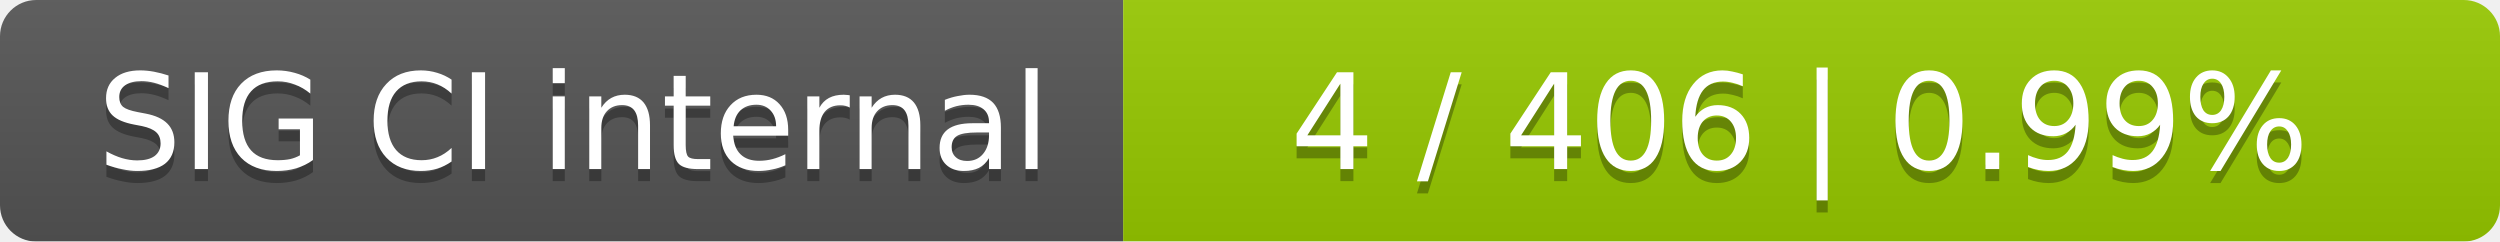
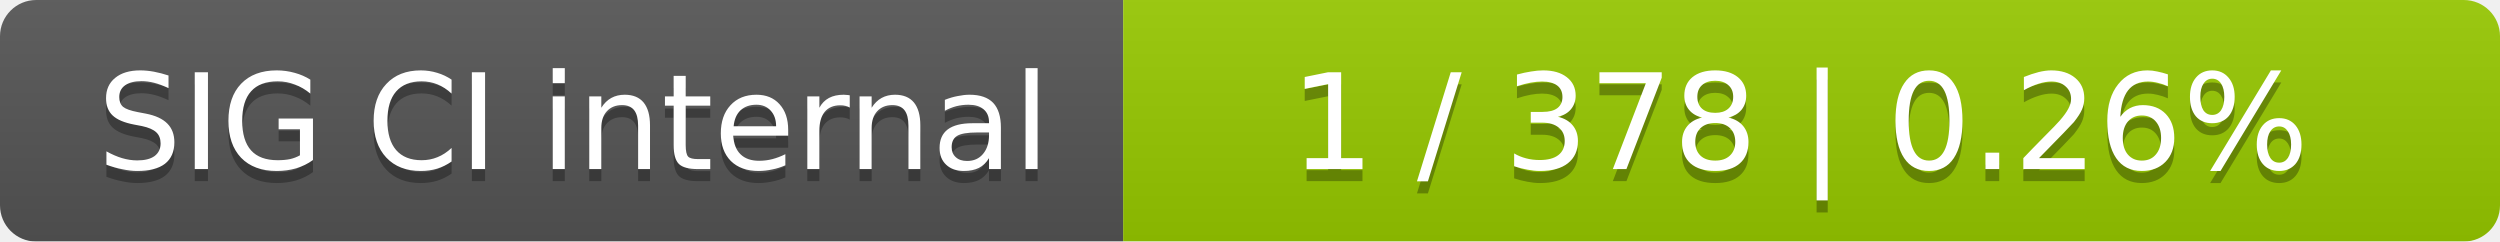
<svg xmlns="http://www.w3.org/2000/svg" width="207" height="20">
  <linearGradient id="smooth" x2="0" y2="100%">
    <stop offset="0" stop-color="#bbb" stop-opacity=".1" />
    <stop offset="1" stop-opacity=".1" />
  </linearGradient>
  <mask id="round">
    <rect width="207" height="20" rx="3" fill="#fff" />
  </mask>
  <g mask="url(#round)">
    <rect width="93" height="20" fill="#555" />
    <rect x="93" width="114" height="20" fill="#97ca00" />
    <rect width="207" height="20" fill="url(#smooth)" />
  </g>
  <g fill="#fff" text-anchor="middle" font-family="DejaVu Sans,Verdana,Geneva,sans-serif" font-size="11">
    <text x="47.5" y="15" fill="#010101" fill-opacity=".3">SIG CI internal</text>
    <text x="47.5" y="14">SIG CI internal</text>
-     <text x="149" y="15" fill="#010101" fill-opacity=".3">4 / 406    |    0.99%</text>
-     <text x="149" y="14">4 / 406    |    0.99%</text>
+     <text x="149" y="15" fill="#010101" fill-opacity=".3">1 / 378    |    0.26%</text>
+     <text x="149" y="14">1 / 378    |    0.26%</text>
  </g>
</svg>
